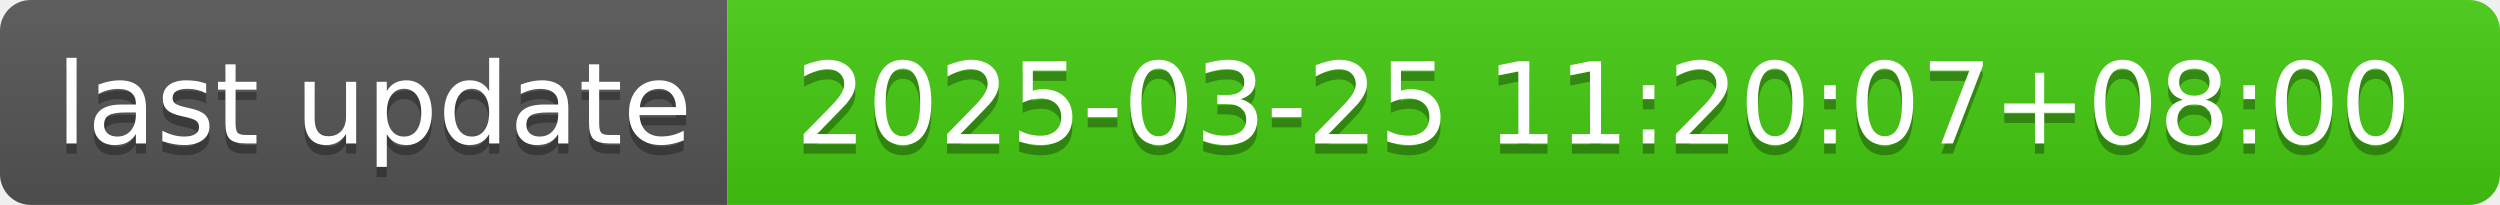
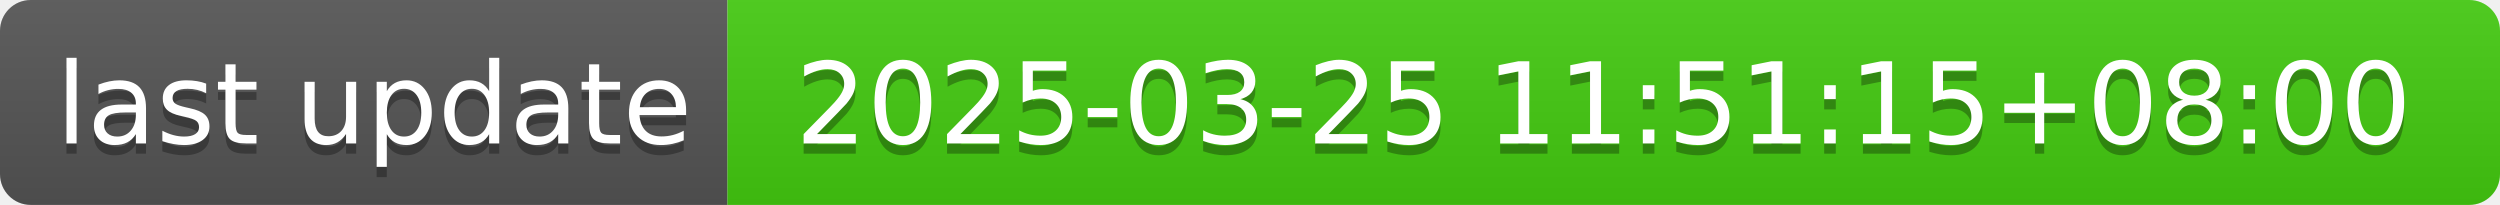
- <svg xmlns="http://www.w3.org/2000/svg" width="244" height="20" role="img" aria-label="last update: 2025-03-25 11:20:07+08:00">
+ <svg xmlns="http://www.w3.org/2000/svg" width="244" height="20" role="img" aria-label="last update: 2025-03-25 11:51:15+08:00">
  <linearGradient id="s" x2="0" y2="100%">
    <stop offset="0" stop-color="#bbb" stop-opacity=".1" />
    <stop offset="1" stop-opacity=".1" />
  </linearGradient>
  <clipPath id="r">
    <rect width="244" height="20" rx="3" fill="#fff" />
  </clipPath>
  <g clip-path="url(#r)">
    <rect width="71" height="20" fill="#555" />
    <rect x="71" width="173" height="20" fill="#4c1" />
    <rect width="244" height="20" fill="url(#s)" />
  </g>
  <g fill="#fff" text-anchor="middle" font-family="Verdana,Geneva,DejaVu Sans,sans-serif" text-rendering="geometricPrecision" font-size="110">
    <text aria-hidden="true" x="365" y="150" fill="#010101" fill-opacity=".3" transform="scale(.1)" textLength="610">last update</text>
    <text x="365" y="140" transform="scale(.1)" fill="#fff" textLength="610">last update</text>
-     <text aria-hidden="true" x="1565" y="150" fill="#010101" fill-opacity=".3" transform="scale(.1)" textLength="1630">2025-03-25 11:20:07+08:00</text>
-     <text x="1565" y="140" transform="scale(.1)" fill="#fff" textLength="1630">2025-03-25 11:20:07+08:00</text>
+     <text aria-hidden="true" x="1565" y="150" fill="#010101" fill-opacity=".3" transform="scale(.1)" textLength="1630">2025-03-25 11:51:15+08:00</text>
+     <text x="1565" y="140" transform="scale(.1)" fill="#fff" textLength="1630">2025-03-25 11:51:15+08:00</text>
  </g>
</svg>
